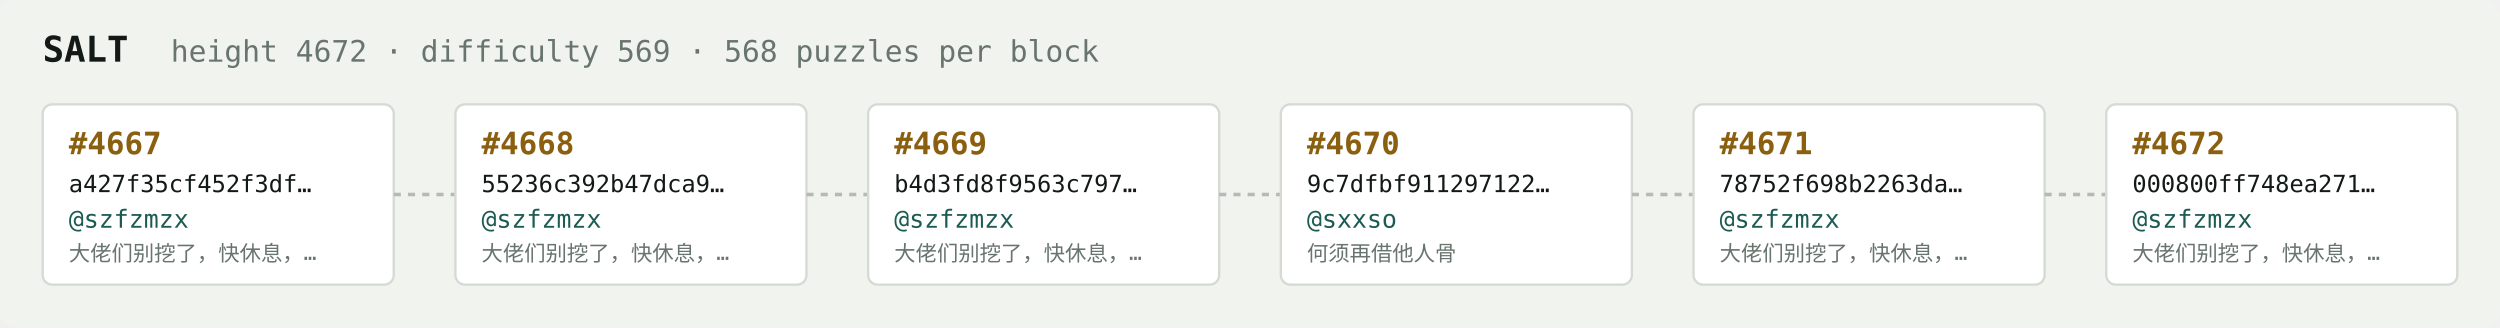
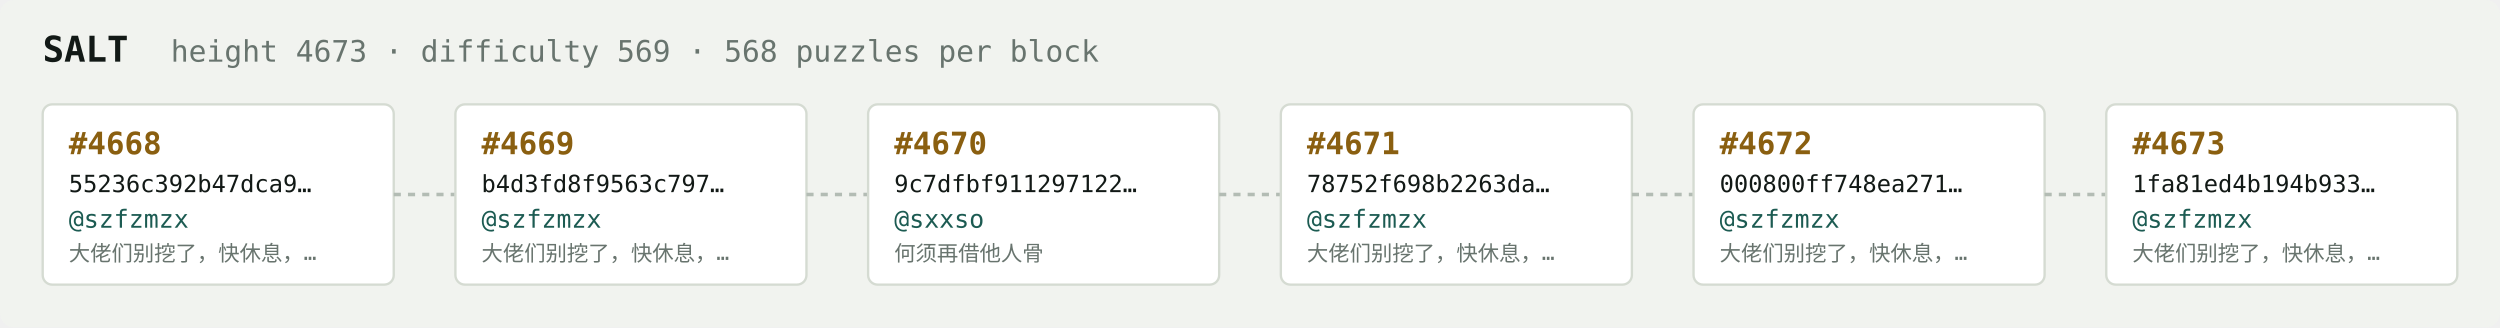
<svg xmlns="http://www.w3.org/2000/svg" width="1054" height="138" viewBox="0 0 1054 138" font-family="ui-monospace,SFMono-Regular,Menlo,monospace">
  <rect fill="#f1f3ef" width="1054" height="138" rx="6" />
  <text x="18" y="26" fill="#121916" font-size="15" font-weight="700">SALT</text>
-   <text x="72" y="26" fill="#68746e" font-size="12.5">height 4672 · difficulty 569 · 568 puzzles per block</text>
+   <text x="72" y="26" fill="#68746e" font-size="12.5">height 4673 · difficulty 569 · 568 puzzles per block</text>
  <rect x="18" y="44" width="148" height="76" rx="4" fill="#ffffff" stroke="#d5dbd2" stroke-width="1" />
-   <text x="29" y="65" fill="#8a5f10" font-size="13" font-weight="700">#4667</text>
-   <text x="29" y="81" fill="#121916" font-size="10">a427f35cf452f3df…</text>
+   <text x="29" y="65" fill="#8a5f10" font-size="13" font-weight="700">#4668</text>
+   <text x="29" y="81" fill="#121916" font-size="10">55236c392b47dca9…</text>
  <text x="29" y="96" fill="#1c5b52" font-size="10.5">@szfzmzx</text>
  <text x="29" y="110" fill="#68746e" font-size="9">大佬们别挖了，快休息，…</text>
  <line x1="166" y1="82.0" x2="192" y2="82.0" stroke="#b3bcb4" stroke-width="1.5" stroke-dasharray="3 3" />
  <rect x="192" y="44" width="148" height="76" rx="4" fill="#ffffff" stroke="#d5dbd2" stroke-width="1" />
-   <text x="203" y="65" fill="#8a5f10" font-size="13" font-weight="700">#4668</text>
-   <text x="203" y="81" fill="#121916" font-size="10">55236c392b47dca9…</text>
+   <text x="203" y="65" fill="#8a5f10" font-size="13" font-weight="700">#4669</text>
+   <text x="203" y="81" fill="#121916" font-size="10">b4d3fd8f9563c797…</text>
  <text x="203" y="96" fill="#1c5b52" font-size="10.5">@szfzmzx</text>
  <text x="203" y="110" fill="#68746e" font-size="9">大佬们别挖了，快休息，…</text>
  <line x1="340" y1="82.0" x2="366" y2="82.0" stroke="#b3bcb4" stroke-width="1.5" stroke-dasharray="3 3" />
  <rect x="366" y="44" width="148" height="76" rx="4" fill="#ffffff" stroke="#d5dbd2" stroke-width="1" />
-   <text x="377" y="65" fill="#8a5f10" font-size="13" font-weight="700">#4669</text>
-   <text x="377" y="81" fill="#121916" font-size="10">b4d3fd8f9563c797…</text>
-   <text x="377" y="96" fill="#1c5b52" font-size="10.5">@szfzmzx</text>
-   <text x="377" y="110" fill="#68746e" font-size="9">大佬们别挖了，快休息，…</text>
+   <text x="377" y="65" fill="#8a5f10" font-size="13" font-weight="700">#4670</text>
+   <text x="377" y="81" fill="#121916" font-size="10">9c7dfbf911297122…</text>
+   <text x="377" y="96" fill="#1c5b52" font-size="10.5">@sxxso</text>
+   <text x="377" y="110" fill="#68746e" font-size="9">何须再借他人骨</text>
  <line x1="514" y1="82.0" x2="540" y2="82.0" stroke="#b3bcb4" stroke-width="1.5" stroke-dasharray="3 3" />
  <rect x="540" y="44" width="148" height="76" rx="4" fill="#ffffff" stroke="#d5dbd2" stroke-width="1" />
-   <text x="551" y="65" fill="#8a5f10" font-size="13" font-weight="700">#4670</text>
-   <text x="551" y="81" fill="#121916" font-size="10">9c7dfbf911297122…</text>
-   <text x="551" y="96" fill="#1c5b52" font-size="10.5">@sxxso</text>
-   <text x="551" y="110" fill="#68746e" font-size="9">何须再借他人骨</text>
+   <text x="551" y="65" fill="#8a5f10" font-size="13" font-weight="700">#4671</text>
+   <text x="551" y="81" fill="#121916" font-size="10">78752f698b2263da…</text>
+   <text x="551" y="96" fill="#1c5b52" font-size="10.5">@szfzmzx</text>
+   <text x="551" y="110" fill="#68746e" font-size="9">大佬们别挖了，快休息，…</text>
  <line x1="688" y1="82.0" x2="714" y2="82.0" stroke="#b3bcb4" stroke-width="1.5" stroke-dasharray="3 3" />
  <rect x="714" y="44" width="148" height="76" rx="4" fill="#ffffff" stroke="#d5dbd2" stroke-width="1" />
-   <text x="725" y="65" fill="#8a5f10" font-size="13" font-weight="700">#4671</text>
-   <text x="725" y="81" fill="#121916" font-size="10">78752f698b2263da…</text>
+   <text x="725" y="65" fill="#8a5f10" font-size="13" font-weight="700">#4672</text>
+   <text x="725" y="81" fill="#121916" font-size="10">000800ff748ea271…</text>
  <text x="725" y="96" fill="#1c5b52" font-size="10.5">@szfzmzx</text>
  <text x="725" y="110" fill="#68746e" font-size="9">大佬们别挖了，快休息，…</text>
  <line x1="862" y1="82.0" x2="888" y2="82.0" stroke="#b3bcb4" stroke-width="1.5" stroke-dasharray="3 3" />
  <rect x="888" y="44" width="148" height="76" rx="4" fill="#ffffff" stroke="#d5dbd2" stroke-width="1" />
-   <text x="899" y="65" fill="#8a5f10" font-size="13" font-weight="700">#4672</text>
-   <text x="899" y="81" fill="#121916" font-size="10">000800ff748ea271…</text>
+   <text x="899" y="65" fill="#8a5f10" font-size="13" font-weight="700">#4673</text>
+   <text x="899" y="81" fill="#121916" font-size="10">1fa81ed4b194b933…</text>
  <text x="899" y="96" fill="#1c5b52" font-size="10.5">@szfzmzx</text>
  <text x="899" y="110" fill="#68746e" font-size="9">大佬们别挖了，快休息，…</text>
</svg>
